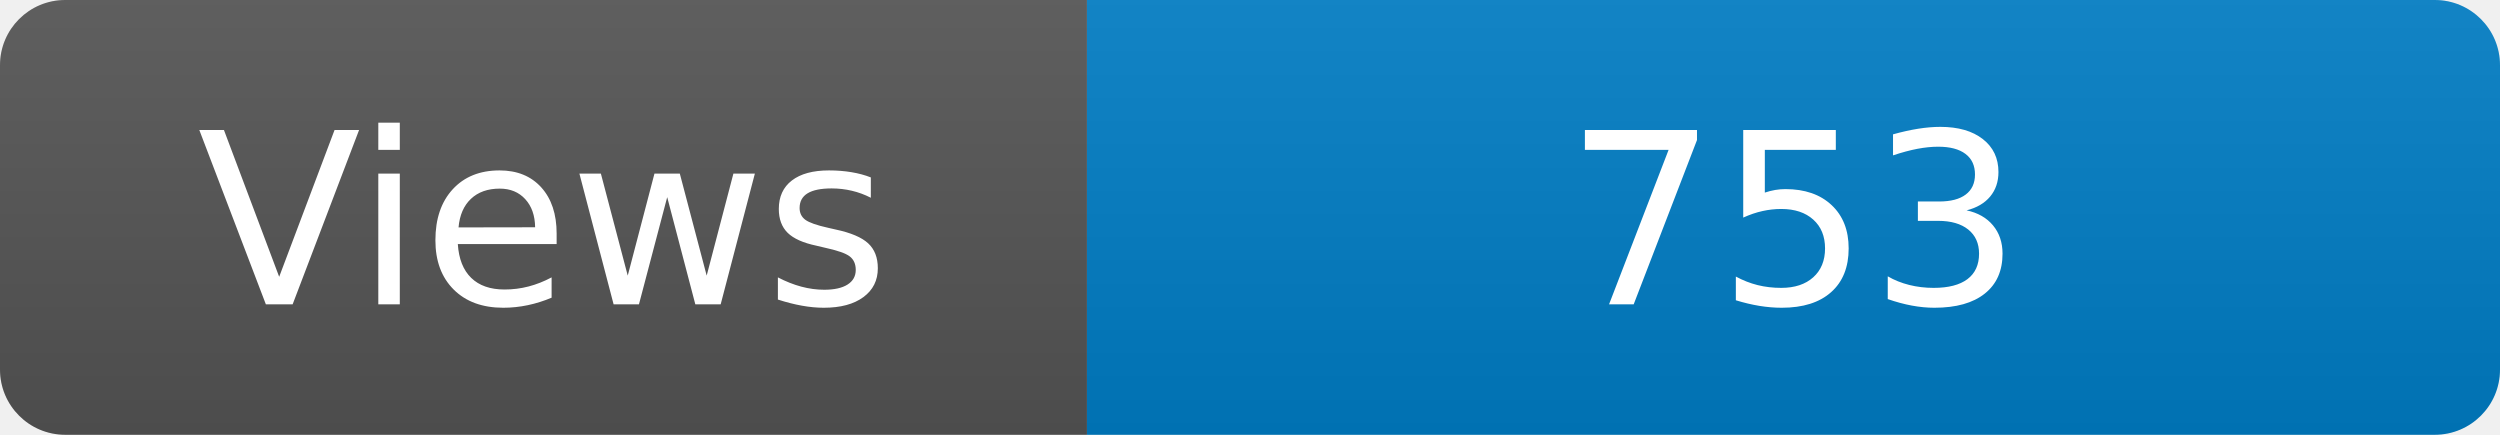
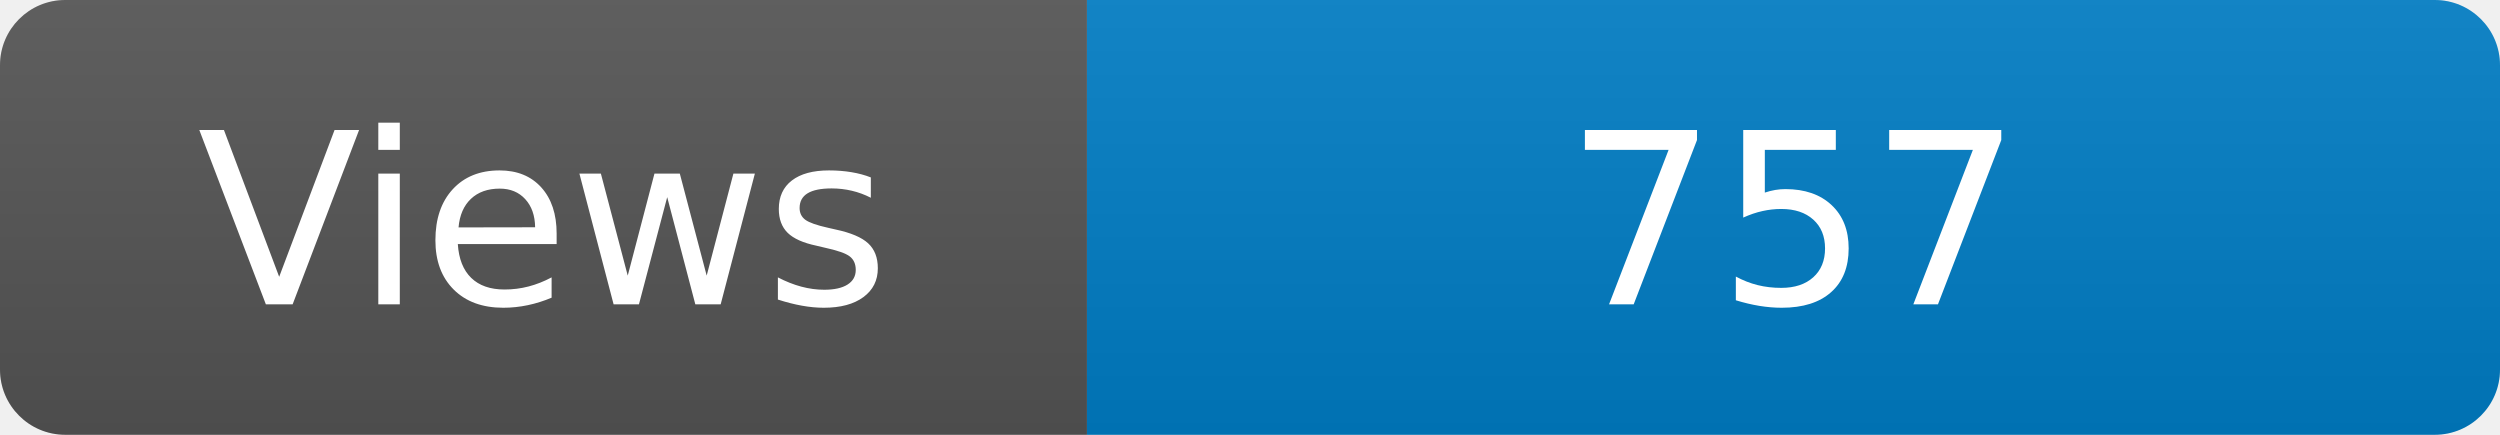
<svg xmlns="http://www.w3.org/2000/svg" width="115" height="20" role="img" aria-label="Maintained?: yes">
  <linearGradient id="s" x2="0" y2="100%">
    <stop offset="0" stop-color="#bbb" stop-opacity=".1" />
    <stop offset="1" stop-opacity=".1" />
  </linearGradient>
  <clipPath id="r">
    <rect width="115" height="20" rx="3" fill="#fff" />
  </clipPath>
  <g clip-path="url(#r)">
    <rect width="50" height="20" fill="#555" />
    <rect x="50" width="160" height="20" fill="#007ec6" />
    <rect width="115" height="20" fill="url(#s)" />
  </g>
  <g fill="#fff" text-anchor="middle" font-family="Verdana,Geneva,DejaVu Sans,sans-serif" font-size="110">
    <text x="250" y="140" transform="scale(.1)" fill="#fff">Views</text>
-     <text x="825" y="140" transform="scale(.1)" fill="#fff">753</text>
+     <text x="825" y="140" transform="scale(.1)" fill="#fff">757</text>
  </g>
</svg>
